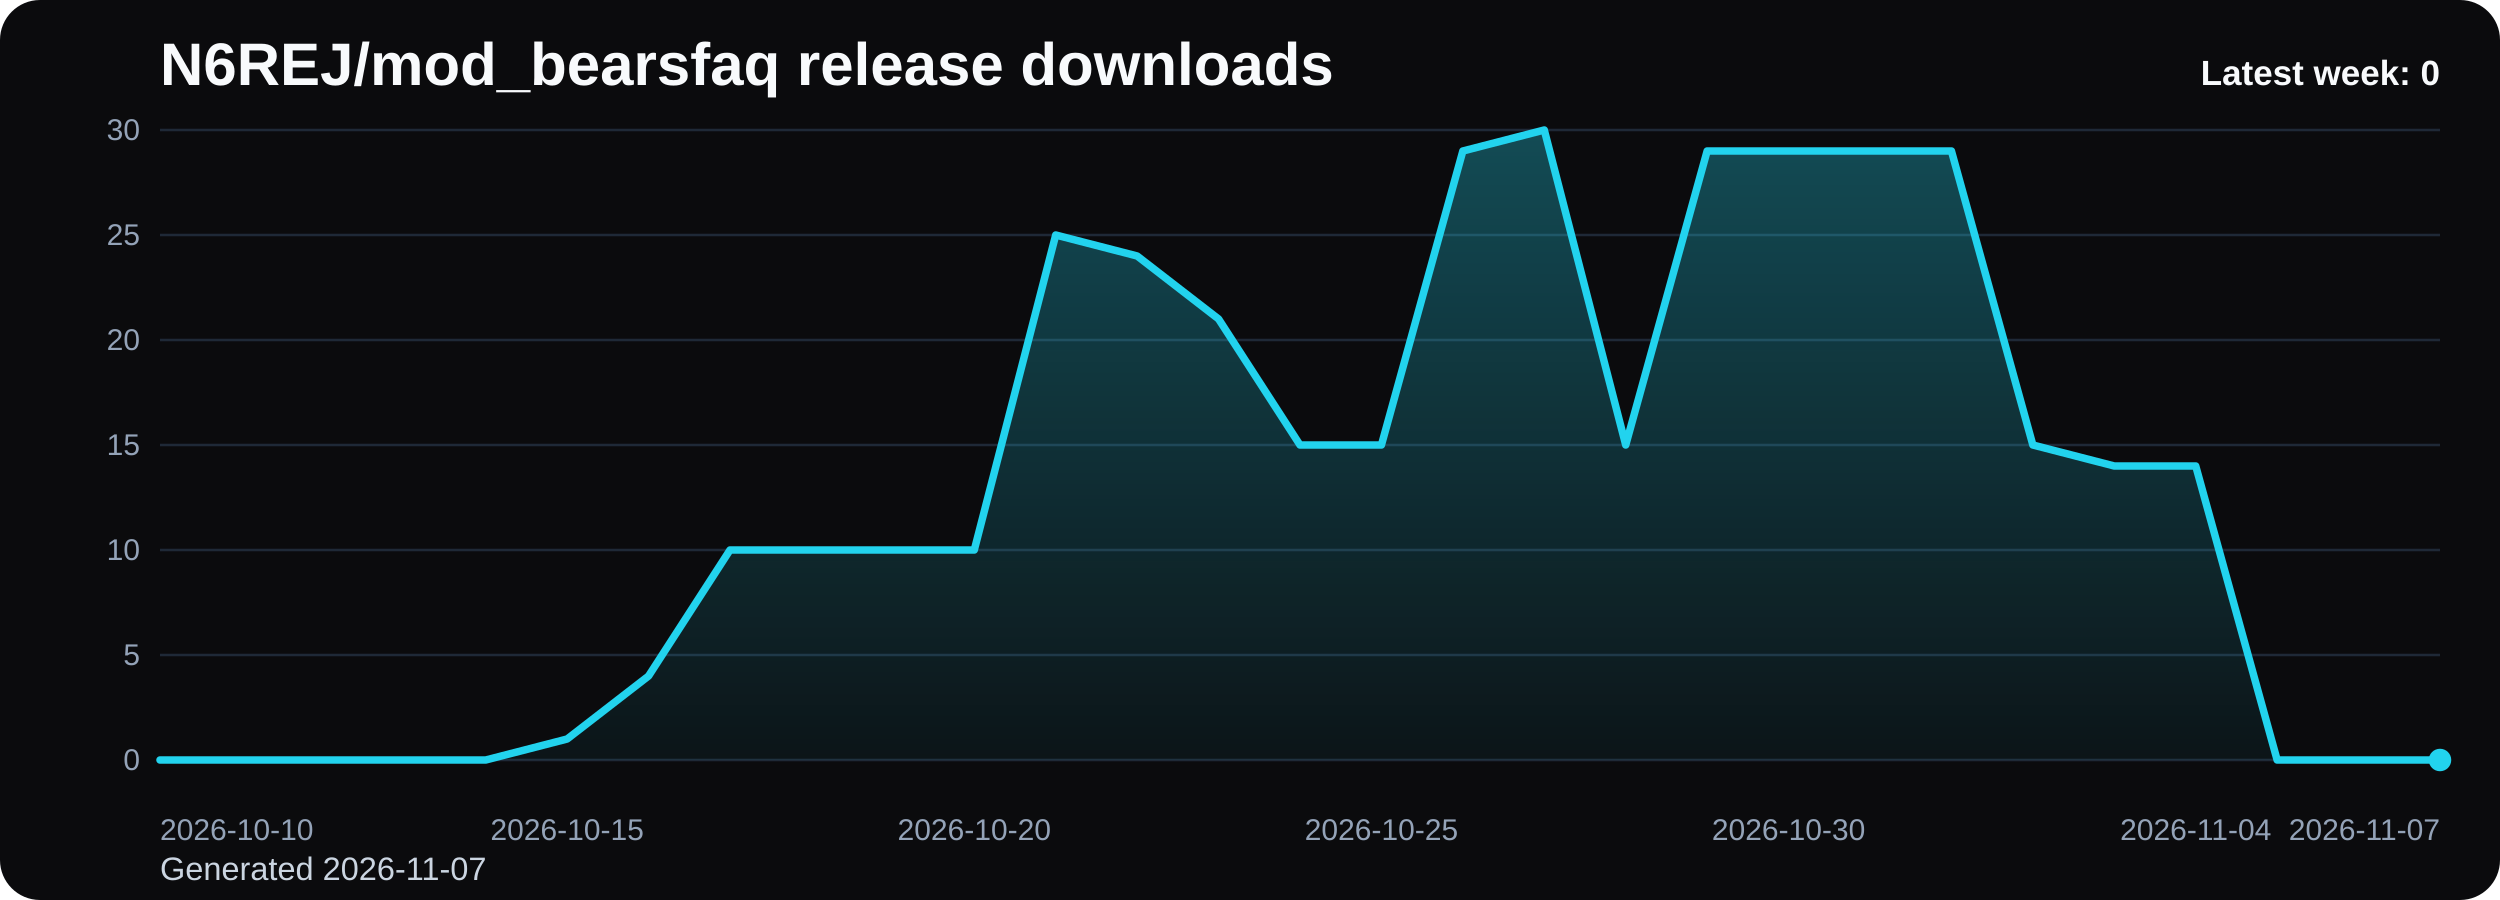
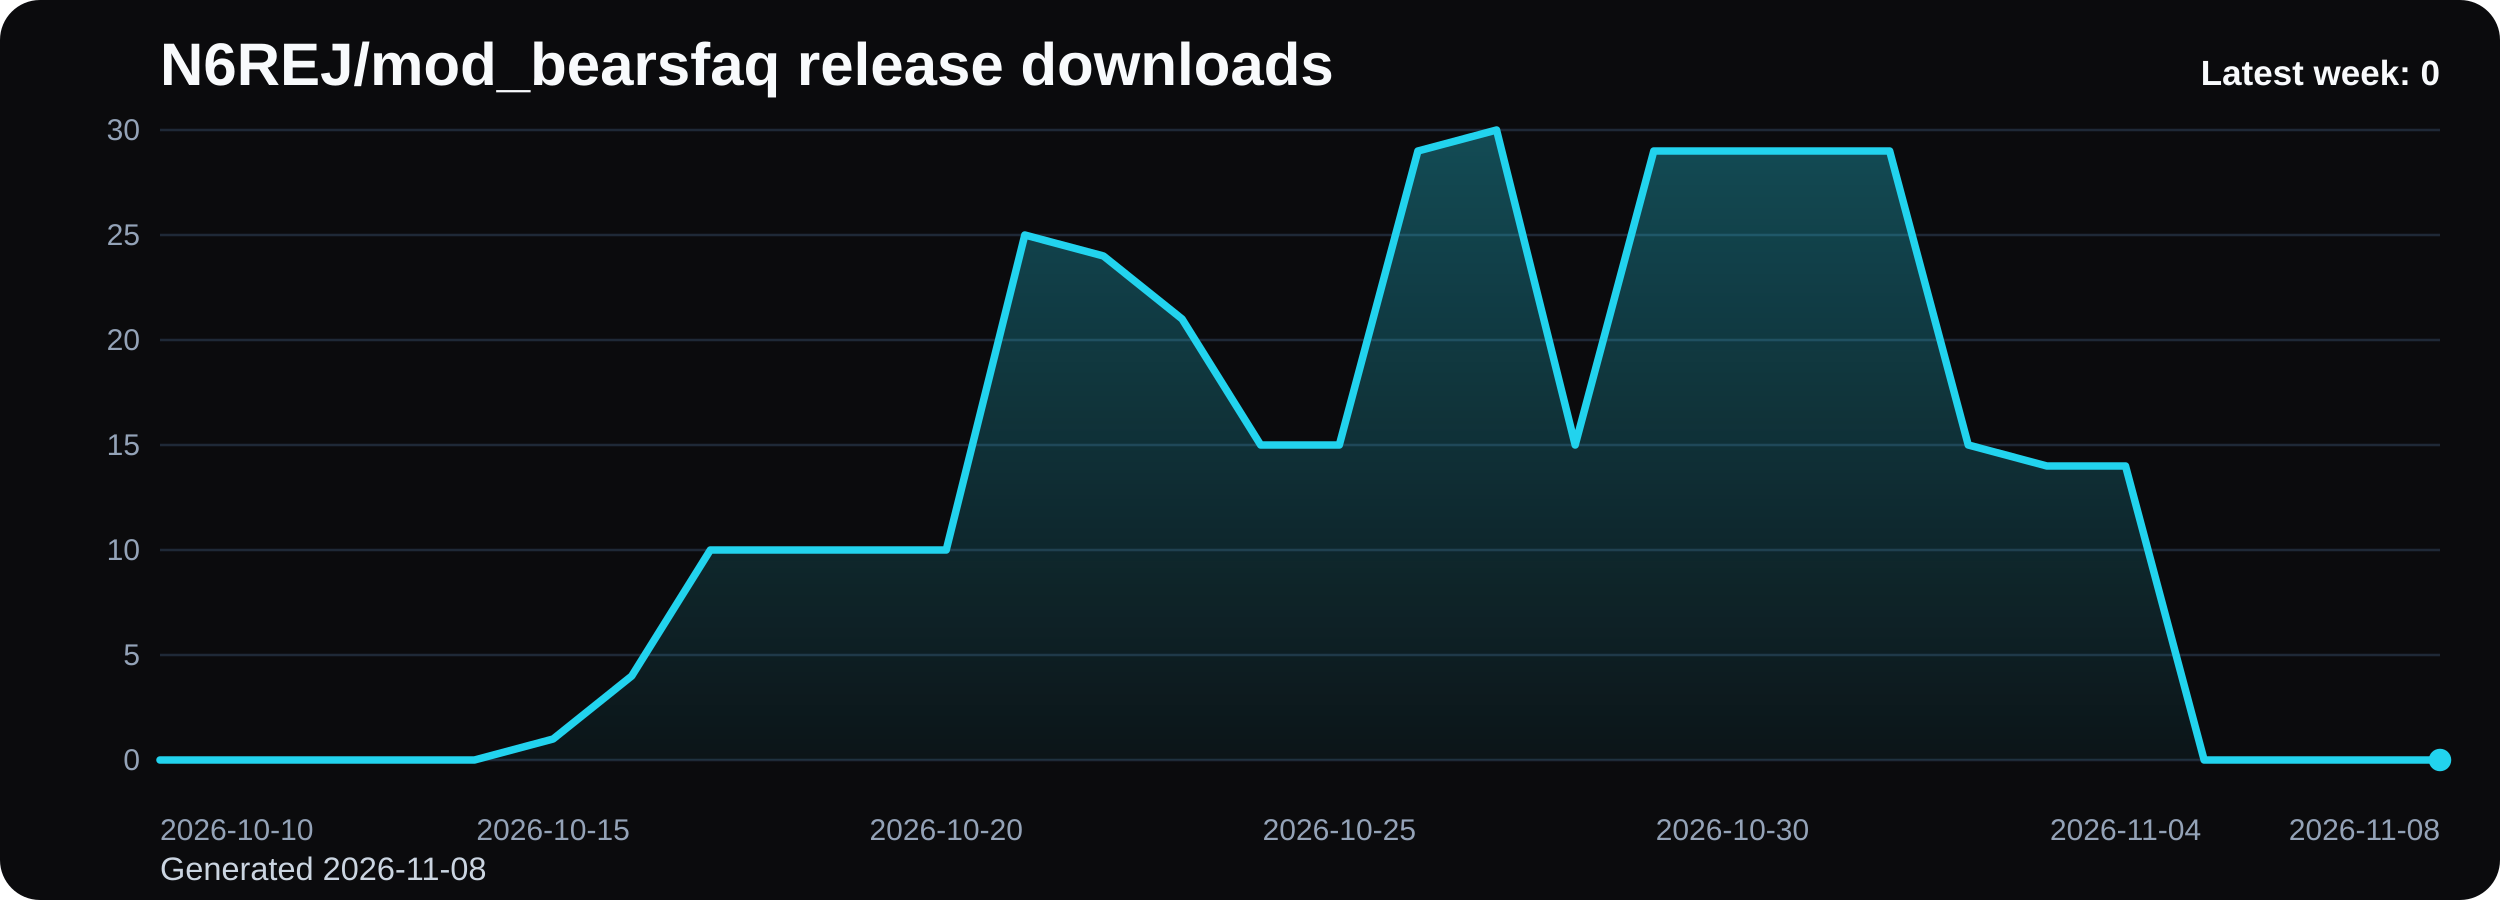
<svg xmlns="http://www.w3.org/2000/svg" viewBox="0 0 1000 360" role="img" aria-label="N6REJ/mod_bearsfaq release downloads chart">
  <defs>
    <linearGradient id="fill-weekly-black" x1="0" y1="0" x2="0" y2="1">
      <stop offset="0%" stop-color="#22d3ee" stop-opacity="0.32" />
      <stop offset="100%" stop-color="#22d3ee" stop-opacity="0.05" />
    </linearGradient>
    <style>
      .bg { fill: #0b0b0d; }
      .title { font: 700 24px Arial, sans-serif; fill: #f8fafc; }
      .sub { font: 400 13px Arial, sans-serif; fill: #cbd5e1; }
      .grid { stroke: #1f2937; stroke-width: 1; }
      .axis { font: 400 12px Arial, sans-serif; fill: #94a3b8; }
      .line { fill: none; stroke: #22d3ee; stroke-width: 3; stroke-linecap: round; stroke-linejoin: round; }
      .dot { fill: #22d3ee; }
      .value { font: 600 11px Arial, sans-serif; fill: #cbd5e1; }
      .latest { font: 700 14px Arial, sans-serif; fill: #f8fafc; }
    </style>
  </defs>
  <rect class="bg" x="0" y="0" width="1000" height="360" rx="16" />
  <text class="title" x="64" y="34">N6REJ/mod_bearsfaq release downloads</text>
-   <text class="sub" x="64" y="352">Generated 2026-11-07</text>
+   <text class="sub" x="64" y="352">Generated 2026-11-08</text>
  <line x1="64" y1="52.00" x2="976" y2="52.00" class="grid" />
  <text x="56" y="56.00" text-anchor="end" class="axis">30</text>
  <line x1="64" y1="94.00" x2="976" y2="94.00" class="grid" />
  <text x="56" y="98.00" text-anchor="end" class="axis">25</text>
  <line x1="64" y1="136.00" x2="976" y2="136.00" class="grid" />
  <text x="56" y="140.00" text-anchor="end" class="axis">20</text>
  <line x1="64" y1="178.00" x2="976" y2="178.00" class="grid" />
  <text x="56" y="182.00" text-anchor="end" class="axis">15</text>
  <line x1="64" y1="220.00" x2="976" y2="220.00" class="grid" />
  <text x="56" y="224.00" text-anchor="end" class="axis">10</text>
  <line x1="64" y1="262.00" x2="976" y2="262.00" class="grid" />
  <text x="56" y="266.00" text-anchor="end" class="axis">5</text>
  <line x1="64" y1="304.00" x2="976" y2="304.00" class="grid" />
  <text x="56" y="308.00" text-anchor="end" class="axis">0</text>
-   <path d="M 64.00 304 L 64.00 304.00 L 96.57 304.00 L 129.14 304.00 L 161.71 304.00 L 194.29 304.00 L 226.86 295.60 L 259.43 270.40 L 292.00 220.00 L 324.57 220.00 L 357.14 220.00 L 389.71 220.00 L 422.29 94.00 L 454.86 102.40 L 487.43 127.60 L 520.00 178.00 L 552.57 178.00 L 585.14 60.40 L 617.71 52.00 L 650.29 178.00 L 682.86 60.40 L 715.43 60.40 L 748.00 60.40 L 780.57 60.40 L 813.14 178.00 L 845.71 186.40 L 878.29 186.40 L 910.86 304.00 L 943.43 304.00 L 976.00 304.00 L 976.00 304 Z" fill="url(#fill-weekly-black)" />
-   <polyline class="line" points="64.00,304.00 96.57,304.00 129.14,304.00 161.71,304.00 194.29,304.00 226.86,295.60 259.43,270.40 292.00,220.00 324.57,220.00 357.14,220.00 389.71,220.00 422.29,94.00 454.86,102.40 487.43,127.60 520.00,178.00 552.57,178.00 585.14,60.40 617.71,52.00 650.29,178.00 682.86,60.40 715.43,60.40 748.00,60.40 780.57,60.40 813.14,178.00 845.71,186.40 878.29,186.40 910.86,304.00 943.43,304.00 976.00,304.00" />
+   <path d="M 64.00 304 L 64.00 304.00 L 95.45 304.00 L 126.90 304.00 L 158.34 304.00 L 189.79 304.00 L 221.24 295.60 L 252.69 270.40 L 284.14 220.00 L 315.59 220.00 L 347.03 220.00 L 378.48 220.00 L 409.93 94.00 L 441.38 102.40 L 472.83 127.60 L 504.28 178.00 L 535.72 178.00 L 567.17 60.40 L 598.62 52.00 L 630.07 178.00 L 661.52 60.40 L 692.97 60.40 L 724.41 60.40 L 755.86 60.40 L 787.31 178.00 L 818.76 186.40 L 850.21 186.40 L 881.66 304.00 L 913.10 304.00 L 944.55 304.00 L 976.00 304.00 L 976.00 304 Z" fill="url(#fill-weekly-black)" />
+   <polyline class="line" points="64.00,304.00 95.45,304.00 126.90,304.00 158.34,304.00 189.79,304.00 221.24,295.60 252.69,270.40 284.14,220.00 315.59,220.00 347.03,220.00 378.48,220.00 409.93,94.00 441.38,102.40 472.83,127.60 504.28,178.00 535.72,178.00 567.17,60.40 598.62,52.00 630.07,178.00 661.52,60.40 692.97,60.40 724.41,60.40 755.86,60.40 787.31,178.00 818.76,186.40 850.21,186.40 881.66,304.00 913.10,304.00 944.55,304.00 976.00,304.00" />
  <circle class="dot" cx="976.00" cy="304.00" r="4.5" />
  <text class="axis" x="64.00" y="336" text-anchor="start">2026-10-10</text>
-   <text class="axis" x="226.86" y="336" text-anchor="middle">2026-10-15</text>
-   <text class="axis" x="389.71" y="336" text-anchor="middle">2026-10-20</text>
-   <text class="axis" x="552.57" y="336" text-anchor="middle">2026-10-25</text>
-   <text class="axis" x="715.43" y="336" text-anchor="middle">2026-10-30</text>
-   <text class="axis" x="878.29" y="336" text-anchor="middle">2026-11-04</text>
-   <text class="axis" x="976.00" y="336" text-anchor="end">2026-11-07</text>
+   <text class="axis" x="221.24" y="336" text-anchor="middle">2026-10-15</text>
+   <text class="axis" x="378.48" y="336" text-anchor="middle">2026-10-20</text>
+   <text class="axis" x="535.72" y="336" text-anchor="middle">2026-10-25</text>
+   <text class="axis" x="692.97" y="336" text-anchor="middle">2026-10-30</text>
+   <text class="axis" x="850.21" y="336" text-anchor="middle">2026-11-04</text>
+   <text class="axis" x="976.00" y="336" text-anchor="end">2026-11-08</text>
  <text class="latest" x="976" y="34" text-anchor="end">Latest week: 0</text>
</svg>
